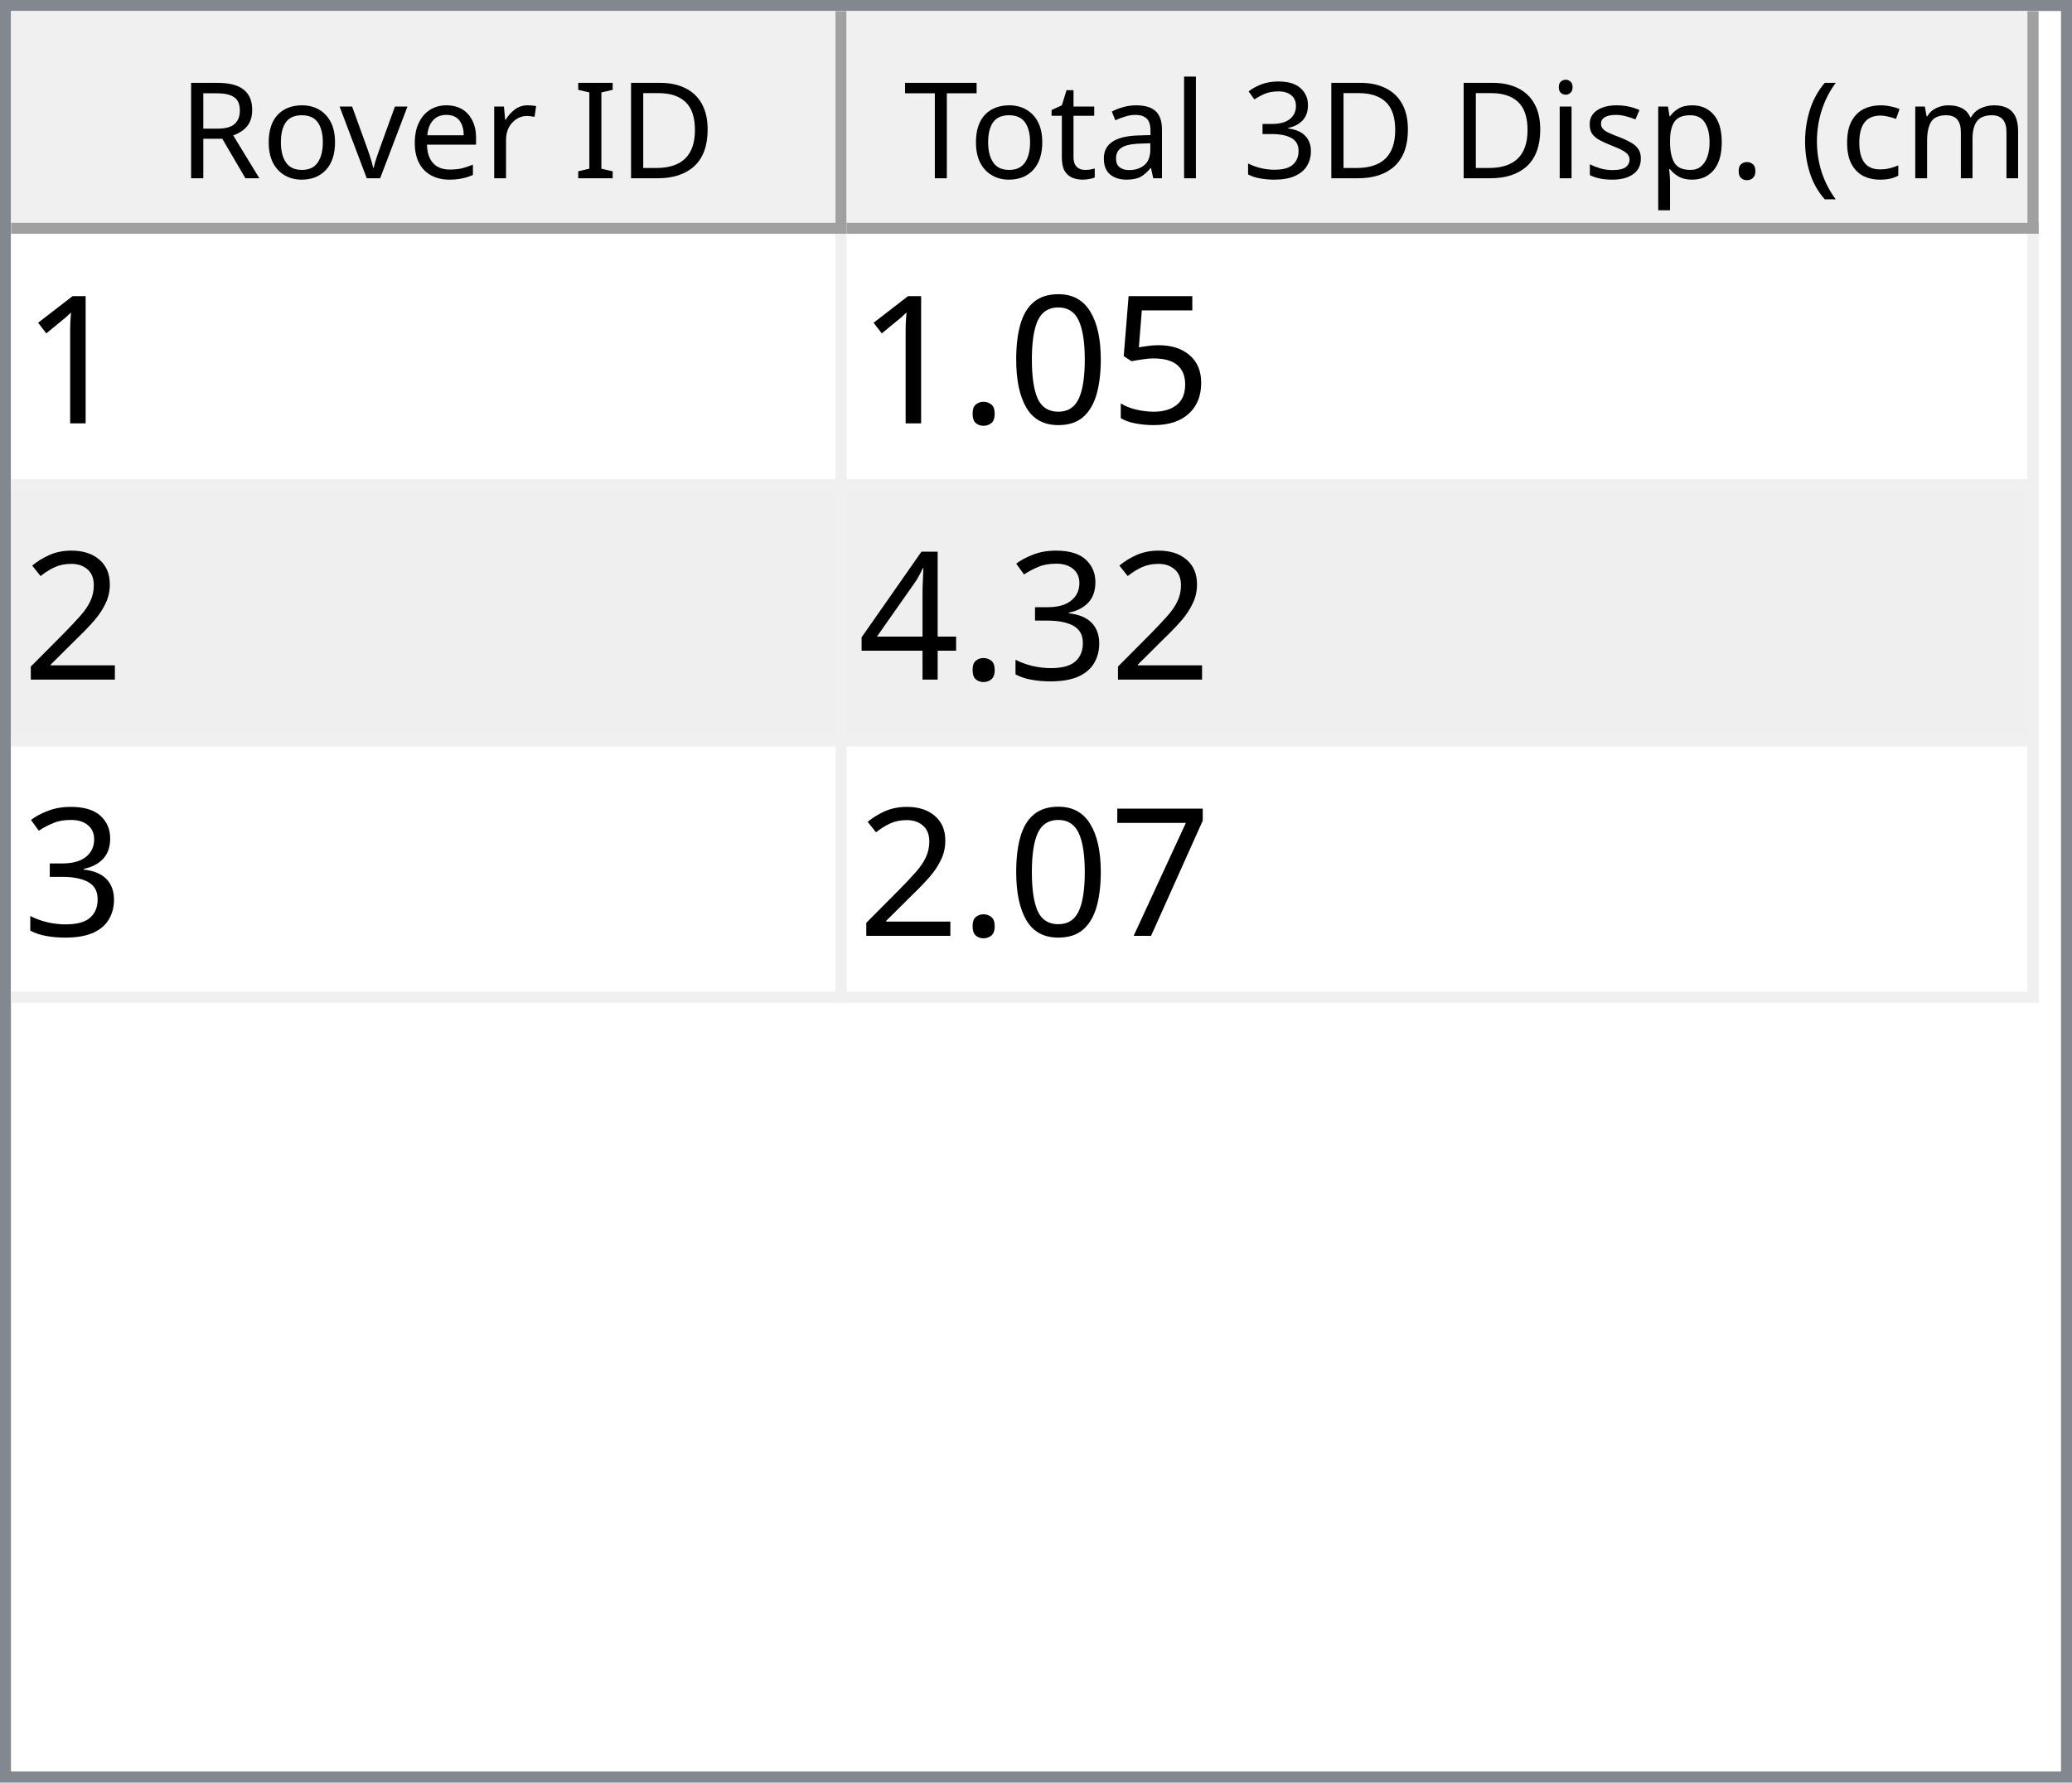
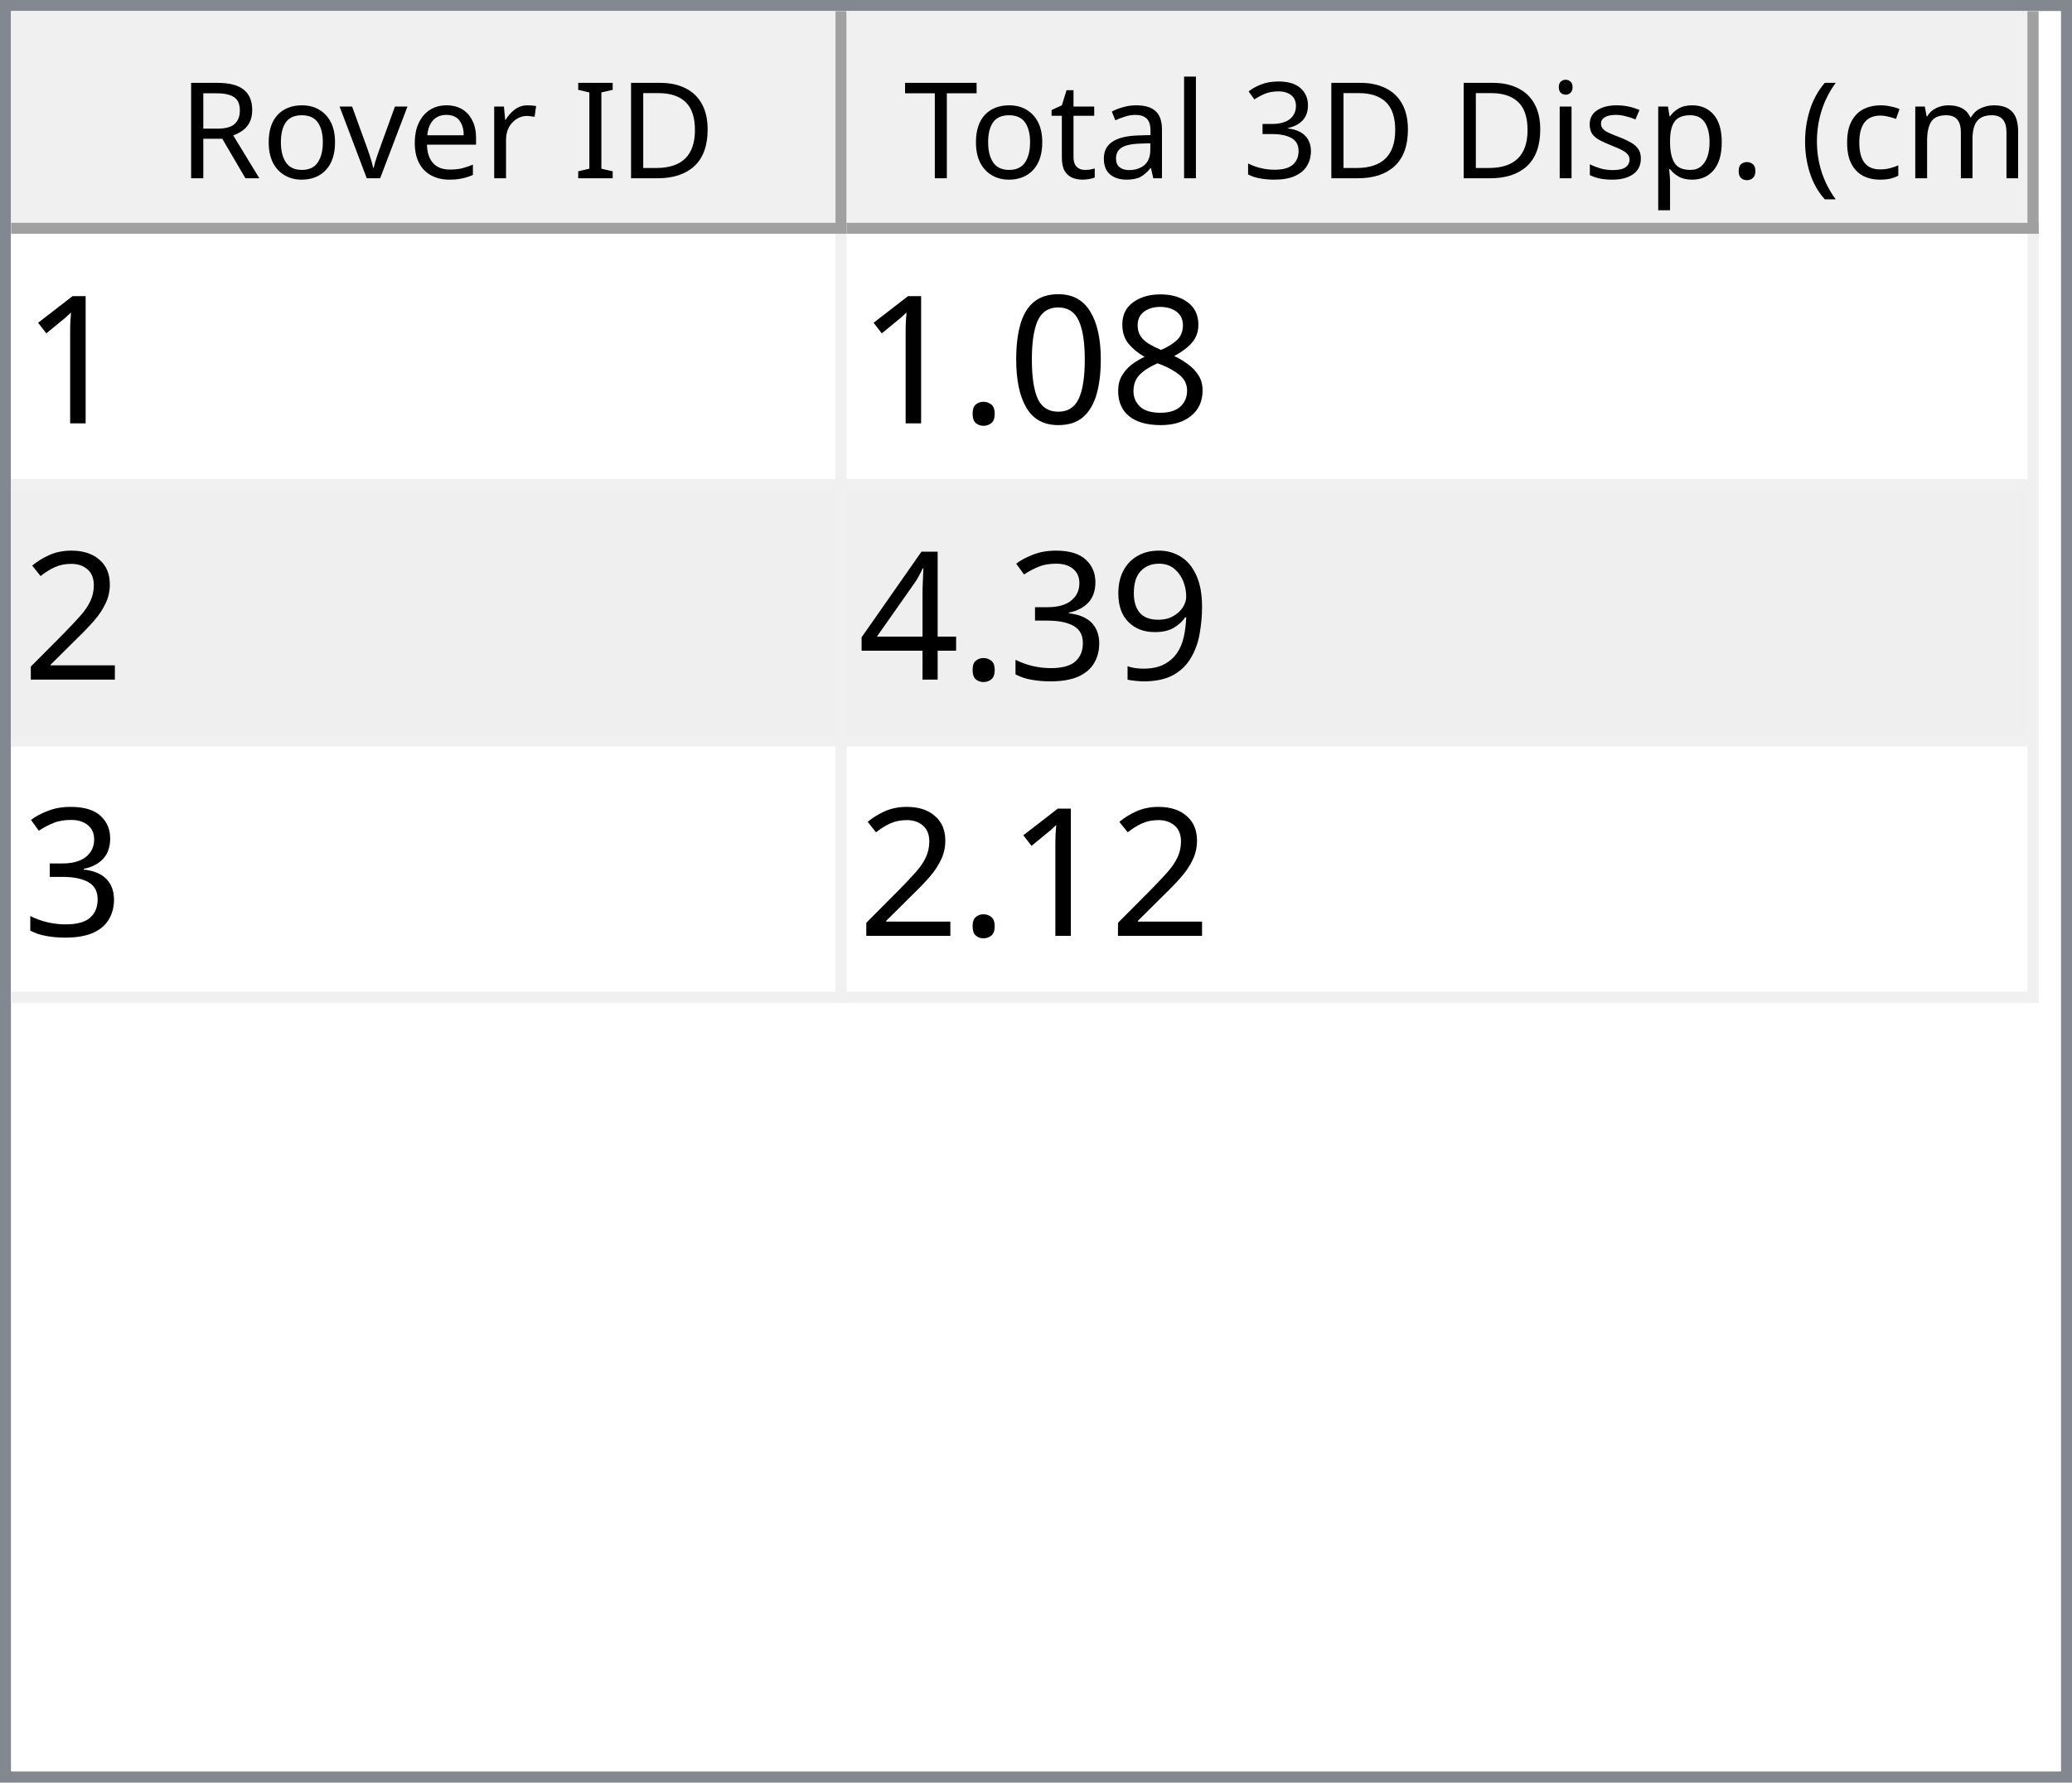
<svg xmlns="http://www.w3.org/2000/svg" style="fill-opacity:1; color-rendering:auto; color-interpolation:auto; text-rendering:auto; stroke:black; stroke-linecap:square; stroke-miterlimit:10; shape-rendering:auto; stroke-opacity:1; fill:black; stroke-dasharray:none; font-weight:normal; stroke-width:1; font-family:'Dialog'; font-style:normal; stroke-linejoin:miter; font-size:12px; stroke-dashoffset:0; image-rendering:auto;" width="186" height="160">
  <defs id="genericDefs" />
  <g>
    <defs id="defs1">
      <clipPath clipPathUnits="userSpaceOnUse" id="clipPath1">
        <path d="M0 0 L186 0 L186 160 L0 160 L0 0 Z" />
      </clipPath>
      <clipPath clipPathUnits="userSpaceOnUse" id="clipPath2">
        <path d="M0 0 L0 160 L186 160 L186 0 Z" />
      </clipPath>
      <clipPath clipPathUnits="userSpaceOnUse" id="clipPath3">
        <path d="M0 0 L0 20 L184 20 L184 0 Z" />
      </clipPath>
      <clipPath clipPathUnits="userSpaceOnUse" id="clipPath4">
        <path d="M0 0 L0 20 L75 20 L75 0 Z" />
      </clipPath>
      <clipPath clipPathUnits="userSpaceOnUse" id="clipPath5">
        <path d="M1 1 L1 19 L74 19 L74 1 Z" />
      </clipPath>
      <clipPath clipPathUnits="userSpaceOnUse" id="clipPath6">
        <path d="M0 0 L0 18 L73 18 L73 0 Z" />
      </clipPath>
      <clipPath clipPathUnits="userSpaceOnUse" id="clipPath7">
        <path d="M-0.5 -0.5 L-0.5 19.5 L74.5 19.5 L74.5 -0.5 Z" />
      </clipPath>
      <clipPath clipPathUnits="userSpaceOnUse" id="clipPath8">
        <path d="M0 0 L0 20 L107 20 L107 0 Z" />
      </clipPath>
      <clipPath clipPathUnits="userSpaceOnUse" id="clipPath9">
        <path d="M1 1 L1 19 L106 19 L106 1 Z" />
      </clipPath>
      <clipPath clipPathUnits="userSpaceOnUse" id="clipPath10">
        <path d="M0 0 L0 18 L105 18 L105 0 Z" />
      </clipPath>
      <clipPath clipPathUnits="userSpaceOnUse" id="clipPath11">
        <path d="M-0.5 -0.5 L-0.5 19.5 L106.5 19.5 L106.5 -0.5 Z" />
      </clipPath>
      <clipPath clipPathUnits="userSpaceOnUse" id="clipPath12">
        <path d="M0 0 L0 138 L184 138 L184 0 Z" />
      </clipPath>
      <clipPath clipPathUnits="userSpaceOnUse" id="clipPath13">
        <path d="M0 0 L0 69 L182 69 L182 0 Z" />
      </clipPath>
      <clipPath clipPathUnits="userSpaceOnUse" id="clipPath14">
        <path d="M-0.5 -0.5 L-0.5 68.5 L181.5 68.5 L181.5 -0.5 Z" />
      </clipPath>
      <clipPath clipPathUnits="userSpaceOnUse" id="clipPath15">
        <path d="M0 0 L0 22 L74 22 L74 0 Z" />
      </clipPath>
      <clipPath clipPathUnits="userSpaceOnUse" id="clipPath16">
        <path d="M0 0 L0 22 L106 22 L106 0 Z" />
      </clipPath>
      <font horiz-adv-x="64.551" id="font1">
        <font-face ascent="107.91" descent="25.098" units-per-em="100" style="font-style:normal; font-family:Segoe UI; font-weight:normal;" />
        <missing-glyph horiz-adv-x="64.551" d="M8.109 0 L8.109 68.266 L56.453 68.266 L56.453 0 L8.109 0 ZM15.328 7.234 L49.219 7.234 L49.219 61.031 L15.328 61.031 L15.328 7.234 Z" />
        <glyph unicode="D" horiz-adv-x="70.117" d="M9.188 0 L9.188 70.016 L28.516 70.016 Q65.531 70.016 65.531 35.891 Q65.531 19.672 55.25 9.836 Q44.969 0 27.734 0 L9.188 0 ZM17.391 62.594 L17.391 7.422 L27.828 7.422 Q41.609 7.422 49.273 14.797 Q56.938 22.172 56.938 35.688 Q56.938 62.594 28.328 62.594 L17.391 62.594 Z" />
        <glyph unicode="I" horiz-adv-x="26.611" d="M17.391 0 L9.188 0 L9.188 70.016 L17.391 70.016 L17.391 0 Z" />
        <glyph unicode=" " horiz-adv-x="27.393" d="" />
        <glyph unicode="r" horiz-adv-x="34.766" d="M34.188 41.891 Q32.078 43.5 28.125 43.5 Q23 43.5 19.555 38.672 Q16.109 33.844 16.109 25.484 L16.109 0 L8.109 0 L8.109 50 L16.109 50 L16.109 39.703 L16.312 39.703 Q18.016 44.969 21.531 47.922 Q25.047 50.875 29.391 50.875 Q32.516 50.875 34.188 50.203 L34.188 41.891 Z" />
        <glyph unicode="e" horiz-adv-x="52.295" d="M48.297 23 L12.984 23 Q13.188 14.656 17.484 10.109 Q21.781 5.562 29.297 5.562 Q37.75 5.562 44.828 11.141 L44.828 3.609 Q38.234 -1.172 27.391 -1.172 Q16.797 -1.172 10.742 5.641 Q4.688 12.453 4.688 24.812 Q4.688 36.469 11.305 43.82 Q17.922 51.172 27.734 51.172 Q37.547 51.172 42.922 44.828 Q48.297 38.484 48.297 27.203 L48.297 23 ZM40.094 29.781 Q40.047 36.719 36.75 40.578 Q33.453 44.438 27.594 44.438 Q21.922 44.438 17.969 40.383 Q14.016 36.328 13.094 29.781 L40.094 29.781 Z" />
        <glyph unicode="v" horiz-adv-x="47.9" d="M47.406 50 L27.484 0 L19.625 0 L0.688 50 L9.469 50 L22.172 13.672 Q23.578 9.672 23.922 6.688 L24.125 6.688 Q24.609 10.453 25.688 13.484 L38.969 50 L47.406 50 Z" />
        <glyph unicode="o" horiz-adv-x="58.594" d="M29 -1.172 Q17.922 -1.172 11.305 5.836 Q4.688 12.844 4.688 24.422 Q4.688 37.016 11.57 44.094 Q18.453 51.172 30.172 51.172 Q41.359 51.172 47.633 44.289 Q53.906 37.406 53.906 25.203 Q53.906 13.234 47.141 6.031 Q40.375 -1.172 29 -1.172 ZM29.594 44.438 Q21.875 44.438 17.383 39.188 Q12.891 33.938 12.891 24.703 Q12.891 15.828 17.43 10.695 Q21.969 5.562 29.594 5.562 Q37.359 5.562 41.531 10.594 Q45.703 15.625 45.703 24.906 Q45.703 34.281 41.531 39.359 Q37.359 44.438 29.594 44.438 Z" />
        <glyph unicode="R" horiz-adv-x="59.814" d="M59.375 0 L49.609 0 L37.891 19.625 Q36.281 22.359 34.766 24.289 Q33.25 26.219 31.664 27.438 Q30.078 28.656 28.25 29.219 Q26.422 29.781 24.125 29.781 L17.391 29.781 L17.391 0 L9.188 0 L9.188 70.016 L30.078 70.016 Q34.672 70.016 38.555 68.867 Q42.438 67.719 45.289 65.375 Q48.141 63.031 49.758 59.547 Q51.375 56.062 51.375 51.375 Q51.375 47.703 50.273 44.656 Q49.172 41.609 47.148 39.211 Q45.125 36.812 42.266 35.133 Q39.406 33.453 35.844 32.516 L35.844 32.328 Q37.594 31.547 38.891 30.547 Q40.188 29.547 41.359 28.18 Q42.531 26.812 43.68 25.078 Q44.828 23.344 46.234 21.047 L59.375 0 ZM17.391 62.594 L17.391 37.203 L28.516 37.203 Q31.594 37.203 34.203 38.133 Q36.812 39.062 38.719 40.797 Q40.625 42.531 41.703 45.047 Q42.781 47.562 42.781 50.688 Q42.781 56.297 39.141 59.445 Q35.5 62.594 28.609 62.594 L17.391 62.594 Z" />
        <glyph unicode=")" horiz-adv-x="30.176" d="M8.297 -15.922 L1.172 -15.922 Q16.406 2.344 16.406 26.812 Q16.406 51.469 1.078 70.016 L8.297 70.016 Q23.531 52.156 23.531 26.703 Q23.531 1.375 8.297 -15.922 Z" />
        <glyph unicode="m" horiz-adv-x="86.133" d="M79.109 0 L71.094 0 L71.094 28.719 Q71.094 37.016 68.531 40.727 Q65.969 44.438 59.906 44.438 Q54.781 44.438 51.195 39.75 Q47.609 35.062 47.609 28.516 L47.609 0 L39.594 0 L39.594 29.688 Q39.594 44.438 28.219 44.438 Q22.953 44.438 19.531 40.016 Q16.109 35.594 16.109 28.516 L16.109 0 L8.109 0 L8.109 50 L16.109 50 L16.109 42.094 L16.312 42.094 Q21.625 51.172 31.844 51.172 Q36.969 51.172 40.773 48.312 Q44.578 45.453 46 40.828 Q51.562 51.172 62.594 51.172 Q79.109 51.172 79.109 30.812 L79.109 0 Z" />
        <glyph unicode="c" horiz-adv-x="46.191" d="M42.188 2.297 Q36.422 -1.172 28.516 -1.172 Q17.828 -1.172 11.258 5.789 Q4.688 12.75 4.688 23.828 Q4.688 36.188 11.766 43.68 Q18.844 51.172 30.672 51.172 Q37.25 51.172 42.281 48.734 L42.281 40.531 Q36.719 44.438 30.375 44.438 Q22.703 44.438 17.797 38.945 Q12.891 33.453 12.891 24.516 Q12.891 15.719 17.508 10.641 Q22.125 5.562 29.891 5.562 Q36.422 5.562 42.188 9.906 L42.188 2.297 Z" />
        <glyph unicode="(" horiz-adv-x="30.176" d="M29.109 -15.922 L21.969 -15.922 Q6.844 1.375 6.844 26.703 Q6.844 52.156 21.969 70.016 L29.203 70.016 Q13.875 51.469 13.875 26.812 Q13.875 2.344 29.109 -15.922 Z" />
        <glyph unicode="." horiz-adv-x="21.68" d="M10.891 -1.078 Q8.641 -1.078 7.055 0.539 Q5.469 2.156 5.469 4.391 Q5.469 6.641 7.055 8.273 Q8.641 9.906 10.891 9.906 Q13.188 9.906 14.797 8.273 Q16.406 6.641 16.406 4.391 Q16.406 2.156 14.797 0.539 Q13.188 -1.078 10.891 -1.078 Z" />
        <glyph unicode="p" horiz-adv-x="58.789" d="M16.312 7.234 L16.109 7.234 L16.109 -23 L8.109 -23 L8.109 50 L16.109 50 L16.109 41.219 L16.312 41.219 Q22.219 51.172 33.594 51.172 Q43.266 51.172 48.688 44.461 Q54.109 37.75 54.109 26.469 Q54.109 13.922 48 6.375 Q41.891 -1.172 31.297 -1.172 Q21.578 -1.172 16.312 7.234 ZM16.109 27.391 L16.109 20.406 Q16.109 14.203 20.141 9.883 Q24.172 5.562 30.375 5.562 Q37.641 5.562 41.773 11.133 Q45.906 16.703 45.906 26.609 Q45.906 34.969 42.047 39.703 Q38.188 44.438 31.594 44.438 Q24.609 44.438 20.359 39.578 Q16.109 34.719 16.109 27.391 Z" />
        <glyph unicode="s" horiz-adv-x="42.432" d="M5.078 1.812 L5.078 10.406 Q11.625 5.562 19.484 5.562 Q30.031 5.562 30.031 12.594 Q30.031 14.594 29.125 15.992 Q28.219 17.391 26.68 18.461 Q25.141 19.531 23.07 20.383 Q21 21.234 18.609 22.172 Q15.281 23.484 12.766 24.828 Q10.25 26.172 8.57 27.859 Q6.891 29.547 6.031 31.695 Q5.172 33.844 5.172 36.719 Q5.172 40.234 6.789 42.945 Q8.406 45.656 11.086 47.484 Q13.766 49.312 17.211 50.242 Q20.656 51.172 24.312 51.172 Q30.812 51.172 35.938 48.922 L35.938 40.828 Q30.422 44.438 23.25 44.438 Q21 44.438 19.195 43.922 Q17.391 43.406 16.094 42.477 Q14.797 41.547 14.086 40.258 Q13.375 38.969 13.375 37.406 Q13.375 35.453 14.086 34.133 Q14.797 32.812 16.164 31.789 Q17.531 30.766 19.484 29.938 Q21.438 29.109 23.922 28.125 Q27.25 26.859 29.883 25.516 Q32.516 24.172 34.375 22.484 Q36.234 20.797 37.234 18.602 Q38.234 16.406 38.234 13.375 Q38.234 9.672 36.602 6.938 Q34.969 4.203 32.234 2.398 Q29.5 0.594 25.93 -0.289 Q22.359 -1.172 18.453 -1.172 Q10.75 -1.172 5.078 1.812 Z" />
        <glyph unicode="i" horiz-adv-x="24.219" d="M12.203 62.703 Q10.062 62.703 8.547 64.164 Q7.031 65.625 7.031 67.875 Q7.031 70.125 8.547 71.609 Q10.062 73.094 12.203 73.094 Q14.406 73.094 15.945 71.609 Q17.484 70.125 17.484 67.875 Q17.484 65.719 15.945 64.211 Q14.406 62.703 12.203 62.703 ZM16.109 0 L8.109 0 L8.109 50 L16.109 50 L16.109 0 Z" />
        <glyph unicode="3" horiz-adv-x="53.906" d="M46.531 19.828 Q46.531 15.094 44.75 11.211 Q42.969 7.328 39.719 4.57 Q36.469 1.812 31.93 0.297 Q27.391 -1.219 21.922 -1.219 Q11.922 -1.219 6 2.594 L6 11.188 Q13.094 5.609 22.219 5.609 Q25.875 5.609 28.828 6.539 Q31.781 7.469 33.906 9.227 Q36.031 10.984 37.18 13.477 Q38.328 15.969 38.328 19.094 Q38.328 32.812 18.797 32.812 L12.984 32.812 L12.984 39.594 L18.5 39.594 Q35.797 39.594 35.797 52.484 Q35.797 64.406 22.609 64.406 Q15.188 64.406 8.688 59.422 L8.688 67.188 Q15.375 71.188 24.609 71.188 Q29 71.188 32.57 69.969 Q36.141 68.75 38.68 66.555 Q41.219 64.359 42.609 61.281 Q44 58.203 44 54.5 Q44 40.672 30.031 36.719 L30.031 36.531 Q33.594 36.141 36.625 34.797 Q39.656 33.453 41.852 31.305 Q44.047 29.156 45.289 26.25 Q46.531 23.344 46.531 19.828 Z" />
        <glyph unicode="l" horiz-adv-x="24.219" d="M16.109 0 L8.109 0 L8.109 74.031 L16.109 74.031 L16.109 0 Z" />
        <glyph unicode="a" horiz-adv-x="50.879" d="M43.891 0 L35.891 0 L35.891 7.812 L35.688 7.812 Q30.469 -1.172 20.312 -1.172 Q12.844 -1.172 8.617 2.781 Q4.391 6.734 4.391 13.281 Q4.391 27.297 20.906 29.594 L35.891 31.688 Q35.891 44.438 25.594 44.438 Q16.547 44.438 9.281 38.281 L9.281 46.484 Q16.656 51.172 26.266 51.172 Q43.891 51.172 43.891 32.516 L43.891 0 ZM35.891 25.297 L23.828 23.641 Q18.266 22.859 15.43 20.875 Q12.594 18.891 12.594 13.875 Q12.594 10.203 15.211 7.883 Q17.828 5.562 22.172 5.562 Q28.125 5.562 32.008 9.742 Q35.891 13.922 35.891 20.312 L35.891 25.297 Z" />
        <glyph unicode="t" horiz-adv-x="33.887" d="M31.297 0.484 Q28.469 -1.078 23.828 -1.078 Q10.688 -1.078 10.688 13.578 L10.688 43.172 L2.094 43.172 L2.094 50 L10.688 50 L10.688 62.203 L18.703 64.797 L18.703 50 L31.297 50 L31.297 43.172 L18.703 43.172 L18.703 14.984 Q18.703 9.969 20.414 7.82 Q22.125 5.672 26.078 5.672 Q29.109 5.672 31.297 7.328 L31.297 0.484 Z" />
        <glyph unicode="T" horiz-adv-x="52.393" d="M50.594 62.594 L30.375 62.594 L30.375 0 L22.172 0 L22.172 62.594 L2 62.594 L2 70.016 L50.594 70.016 L50.594 62.594 Z" />
      </font>
      <font horiz-adv-x="75.0" id="font2">
        <font-face ascent="100.537" descent="21.973" units-per-em="100" style="font-style:normal; font-family:sans-serif; font-weight:normal;" />
        <missing-glyph horiz-adv-x="75.0" d="M12.5 0 L12.5 62.5 L62.5 62.5 L62.5 0 L12.5 0 ZM14.062 1.562 L60.938 1.562 L60.938 60.938 L14.062 60.938 L14.062 1.562 Z" />
        <glyph unicode="1" horiz-adv-x="55.615" d="M37.25 0 L28.469 0 L28.469 56 Q25.297 52.984 20.141 49.953 Q14.984 46.922 10.891 45.406 L10.891 53.906 Q18.266 57.375 23.781 62.305 Q29.297 67.234 31.594 71.875 L37.25 71.875 L37.25 0 Z" />
-         <glyph unicode="5" horiz-adv-x="55.615" d="M4.156 18.75 L13.375 19.531 Q14.406 12.797 18.141 9.398 Q21.875 6 27.156 6 Q33.5 6 37.891 10.789 Q42.281 15.578 42.281 23.484 Q42.281 31 38.062 35.352 Q33.844 39.703 27 39.703 Q22.75 39.703 19.336 37.773 Q15.922 35.844 13.969 32.766 L5.719 33.844 L12.641 70.609 L48.25 70.609 L48.25 62.203 L19.672 62.203 L15.828 42.969 Q22.266 47.469 29.344 47.469 Q38.719 47.469 45.164 40.969 Q51.609 34.469 51.609 24.266 Q51.609 14.547 45.953 7.469 Q39.062 -1.219 27.156 -1.219 Q17.391 -1.219 11.211 4.25 Q5.031 9.719 4.156 18.75 Z" />
+         <glyph unicode="8" horiz-adv-x="55.615" d="M17.672 38.812 Q12.203 40.828 9.57 44.539 Q6.938 48.25 6.938 53.422 Q6.938 61.234 12.555 66.555 Q18.172 71.875 27.484 71.875 Q36.859 71.875 42.578 66.43 Q48.297 60.984 48.297 53.172 Q48.297 48.188 45.68 44.508 Q43.062 40.828 37.75 38.812 Q44.344 36.672 47.781 31.883 Q51.219 27.094 51.219 20.453 Q51.219 11.281 44.727 5.031 Q38.234 -1.219 27.641 -1.219 Q17.047 -1.219 10.547 5.055 Q4.047 11.328 4.047 20.703 Q4.047 27.688 7.594 32.398 Q11.141 37.109 17.672 38.812 ZM15.922 53.719 Q15.922 48.641 19.195 45.414 Q22.469 42.188 27.688 42.188 Q32.766 42.188 36.016 45.383 Q39.266 48.578 39.266 53.219 Q39.266 58.062 35.914 61.359 Q32.562 64.656 27.594 64.656 Q22.562 64.656 19.242 61.43 Q15.922 58.203 15.922 53.719 ZM13.094 20.656 Q13.094 16.891 14.875 13.375 Q16.656 9.859 20.172 7.93 Q23.688 6 27.734 6 Q34.031 6 38.133 10.055 Q42.234 14.109 42.234 20.359 Q42.234 26.703 38.016 30.859 Q33.797 35.016 27.438 35.016 Q21.234 35.016 17.164 30.914 Q13.094 26.812 13.094 20.656 Z" />
        <glyph unicode="0" horiz-adv-x="55.615" d="M4.156 35.297 Q4.156 48 6.766 55.742 Q9.375 63.484 14.523 67.68 Q19.672 71.875 27.484 71.875 Q33.25 71.875 37.594 69.555 Q41.938 67.234 44.773 62.867 Q47.609 58.5 49.219 52.227 Q50.828 45.953 50.828 35.297 Q50.828 22.703 48.242 14.969 Q45.656 7.234 40.508 3.008 Q35.359 -1.219 27.484 -1.219 Q17.141 -1.219 11.234 6.203 Q4.156 15.141 4.156 35.297 ZM13.188 35.297 Q13.188 17.672 17.312 11.836 Q21.438 6 27.484 6 Q33.547 6 37.672 11.859 Q41.797 17.719 41.797 35.297 Q41.797 52.984 37.672 58.789 Q33.547 64.594 27.391 64.594 Q21.344 64.594 17.719 59.469 Q13.188 52.938 13.188 35.297 Z" />
        <glyph unicode="." horiz-adv-x="27.783" d="M9.078 0 L9.078 10.016 L19.094 10.016 L19.094 0 L9.078 0 Z" />
        <glyph unicode="2" horiz-adv-x="55.615" d="M50.344 8.453 L50.344 0 L3.031 0 Q2.938 3.172 4.047 6.109 Q5.859 10.938 9.836 15.625 Q13.812 20.312 21.344 26.469 Q33.016 36.031 37.117 41.625 Q41.219 47.219 41.219 52.203 Q41.219 57.422 37.477 61.008 Q33.734 64.594 27.734 64.594 Q21.391 64.594 17.578 60.789 Q13.766 56.984 13.719 50.25 L4.688 51.172 Q5.609 61.281 11.664 66.578 Q17.719 71.875 27.938 71.875 Q38.234 71.875 44.242 66.164 Q50.25 60.453 50.25 52 Q50.25 47.703 48.492 43.555 Q46.734 39.406 42.656 34.812 Q38.578 30.219 29.109 22.219 Q21.188 15.578 18.945 13.211 Q16.703 10.844 15.234 8.453 L50.344 8.453 Z" />
+         <glyph unicode="9" horiz-adv-x="55.615" d="M5.469 16.547 L13.922 17.328 Q14.984 11.375 18.016 8.688 Q21.047 6 25.781 6 Q29.828 6 32.883 7.859 Q35.938 9.719 37.891 12.82 Q39.844 15.922 41.164 21.195 Q42.484 26.469 42.484 31.938 Q42.484 32.516 42.438 33.688 Q39.797 29.5 35.234 26.883 Q30.672 24.266 25.344 24.266 Q16.453 24.266 10.305 30.711 Q4.156 37.156 4.156 47.703 Q4.156 58.594 10.578 65.234 Q17 71.875 26.656 71.875 Q33.641 71.875 39.43 68.117 Q45.219 64.359 48.219 57.398 Q51.219 50.438 51.219 37.25 Q51.219 23.531 48.242 15.406 Q45.266 7.281 39.383 3.031 Q33.5 -1.219 25.594 -1.219 Q17.188 -1.219 11.867 3.445 Q6.547 8.109 5.469 16.547 ZM41.453 48.141 Q41.453 55.719 37.43 60.156 Q33.406 64.594 27.734 64.594 Q21.875 64.594 17.531 59.812 Q13.188 55.031 13.188 47.406 Q13.188 40.578 17.312 36.305 Q21.438 32.031 27.484 32.031 Q33.594 32.031 37.523 36.305 Q41.453 40.578 41.453 48.141 Z" />
        <glyph unicode="3" horiz-adv-x="55.615" d="M4.203 18.891 L12.984 20.062 Q14.5 12.594 18.141 9.297 Q21.781 6 27 6 Q33.203 6 37.477 10.297 Q41.75 14.594 41.75 20.953 Q41.75 27 37.797 30.93 Q33.844 34.859 27.734 34.859 Q25.25 34.859 21.531 33.891 L22.516 41.609 Q23.391 41.5 23.922 41.5 Q29.547 41.5 34.039 44.43 Q38.531 47.359 38.531 53.469 Q38.531 58.297 35.258 61.477 Q31.984 64.656 26.812 64.656 Q21.688 64.656 18.266 61.43 Q14.844 58.203 13.875 51.766 L5.078 53.328 Q6.688 62.156 12.398 67.016 Q18.109 71.875 26.609 71.875 Q32.469 71.875 37.398 69.359 Q42.328 66.844 44.945 62.5 Q47.562 58.156 47.562 53.266 Q47.562 48.641 45.07 44.828 Q42.578 41.016 37.703 38.766 Q44.047 37.312 47.562 32.695 Q51.078 28.078 51.078 21.141 Q51.078 11.766 44.242 5.25 Q37.406 -1.266 26.953 -1.266 Q17.531 -1.266 11.305 4.352 Q5.078 9.969 4.203 18.891 Z" />
        <glyph unicode="4" horiz-adv-x="55.615" d="M32.328 0 L32.328 17.141 L1.266 17.141 L1.266 25.203 L33.938 71.578 L41.109 71.578 L41.109 25.203 L50.781 25.203 L50.781 17.141 L41.109 17.141 L41.109 0 L32.328 0 ZM32.328 25.203 L32.328 57.469 L9.906 25.203 L32.328 25.203 Z" />
-         <glyph unicode="7" horiz-adv-x="55.615" d="M4.734 62.203 L4.734 70.656 L51.078 70.656 L51.078 63.812 Q44.234 56.547 37.523 44.484 Q30.812 32.422 27.156 19.672 Q24.516 10.688 23.781 0 L14.75 0 Q14.891 8.453 18.062 20.414 Q21.234 32.375 27.172 43.484 Q33.109 54.594 39.797 62.203 L4.734 62.203 Z" />
      </font>
    </defs>
    <g style="fill:white; stroke:white;">
      <rect x="0" y="0" width="186" style="clip-path:url(#clipPath1); stroke:none;" height="160" />
    </g>
    <g style="fill:white; text-rendering:optimizeSpeed; color-rendering:optimizeSpeed; image-rendering:optimizeSpeed; shape-rendering:crispEdges; stroke:white; color-interpolation:sRGB;">
      <rect x="0" width="186" height="160" y="0" style="stroke:none;" />
      <path style="stroke:none;" d="M0 160 L186 160 L186 0 L0 0 Z" />
    </g>
    <g style="fill:rgb(240,240,240); font-family:'Segoe UI'; stroke:rgb(240,240,240);">
      <rect x="0" y="0" width="186" style="clip-path:url(#clipPath2); stroke:none;" height="160" />
    </g>
    <g style="fill:rgb(130,135,144); font-family:'Segoe UI'; stroke:rgb(130,135,144);">
      <path d="M0 0 L186 0 L186 160 L0 160 L0 0 ZM1 1 L185 1 L185 159 L1 159 L1 1 Z" style="fill-rule:evenodd; clip-path:url(#clipPath2); stroke:none;" />
    </g>
    <g style="fill:white; font-family:'Segoe UI'; stroke:white;" transform="translate(1,1)">
      <rect x="0" y="0" width="184" style="clip-path:url(#clipPath3); stroke:none;" height="20" />
    </g>
    <g style="fill:rgb(240,240,240); font-family:'Segoe UI'; stroke:rgb(240,240,240);" transform="translate(1,1)">
      <rect x="0" y="0" width="75" style="clip-path:url(#clipPath4); stroke:none;" height="20" />
    </g>
    <g style="font-family:'Segoe UI';" transform="translate(2,2)">
      <text x="14" xml:space="preserve" y="14" style="clip-path:url(#clipPath6); stroke:none;">Rover ID</text>
    </g>
    <g style="fill:rgb(160,160,160); font-family:'Segoe UI'; stroke:rgb(160,160,160); stroke-linejoin:bevel;" transform="translate(1.5,1.5)">
      <line x1="74" x2="74" y1="0" style="fill:none; clip-path:url(#clipPath7);" y2="19" />
    </g>
    <g style="fill:rgb(160,160,160); font-family:'Segoe UI'; stroke:rgb(160,160,160); stroke-linejoin:bevel;" transform="matrix(1,0,0,1,1,1) translate(0.5,0.5)">
      <line x1="0" x2="74" y1="19" style="fill:none; clip-path:url(#clipPath7);" y2="19" />
    </g>
    <g style="fill:rgb(240,240,240); font-family:'Segoe UI'; stroke:rgb(240,240,240);" transform="translate(76,1)">
      <rect x="0" y="0" width="107" style="clip-path:url(#clipPath8); stroke:none;" height="20" />
    </g>
    <g style="font-family:'Segoe UI';" transform="translate(77,2)">
      <text x="1" xml:space="preserve" y="14" style="clip-path:url(#clipPath10); stroke:none;"> Total 3D Disp. (cm)</text>
    </g>
    <g style="fill:rgb(160,160,160); font-family:'Segoe UI'; stroke:rgb(160,160,160); stroke-linejoin:bevel;" transform="translate(76.5,1.5)">
      <line x1="106" x2="106" y1="0" style="fill:none; clip-path:url(#clipPath11);" y2="19" />
    </g>
    <g style="fill:rgb(160,160,160); font-family:'Segoe UI'; stroke:rgb(160,160,160); stroke-linejoin:bevel;" transform="matrix(1,0,0,1,76,1) translate(0.5,0.5)">
      <line x1="0" x2="106" y1="19" style="fill:none; clip-path:url(#clipPath11);" y2="19" />
    </g>
    <g style="fill:white; font-family:'Segoe UI'; stroke:white;" transform="translate(1,21)">
      <rect x="0" y="0" width="184" style="clip-path:url(#clipPath12); stroke:none;" height="138" />
    </g>
    <g style="fill:rgb(240,240,240); font-size:16px; font-family:sans-serif; stroke:rgb(240,240,240);" transform="translate(1,21)">
      <rect x="0" y="0" width="182" style="clip-path:url(#clipPath13); stroke:none;" height="69" />
      <line transform="translate(0.5,0.5)" x1="0" x2="181" y1="22" style="clip-path:url(#clipPath14); fill:none; stroke-linejoin:bevel;" y2="22" />
    </g>
    <g transform="matrix(1,0,0,1,1,21) translate(0.5,0.5)" style="fill:rgb(240,240,240); font-size:16px; font-family:sans-serif; stroke:rgb(240,240,240); stroke-linejoin:bevel;">
      <line x1="0" x2="181" y1="45" style="fill:none; clip-path:url(#clipPath14);" y2="45" />
    </g>
    <g transform="matrix(1,0,0,1,1,21) translate(0.5,0.5)" style="fill:rgb(240,240,240); font-size:16px; font-family:sans-serif; stroke:rgb(240,240,240); stroke-linejoin:bevel;">
      <line x1="0" x2="181" y1="68" style="fill:none; clip-path:url(#clipPath14);" y2="68" />
    </g>
    <g transform="matrix(1,0,0,1,1,21) translate(0.5,0.5)" style="fill:rgb(240,240,240); font-size:16px; font-family:sans-serif; stroke:rgb(240,240,240); stroke-linejoin:bevel;">
      <line x1="74" x2="74" y1="0" style="fill:none; clip-path:url(#clipPath14);" y2="68" />
    </g>
    <g transform="matrix(1,0,0,1,1,21) translate(0.5,0.5)" style="fill:rgb(240,240,240); font-size:16px; font-family:sans-serif; stroke:rgb(240,240,240); stroke-linejoin:bevel;">
      <line x1="181" x2="181" y1="0" style="fill:none; clip-path:url(#clipPath14);" y2="68" />
    </g>
    <g style="fill:white; font-size:16px; font-family:sans-serif; stroke:white;" transform="matrix(1,0,0,1,1,21)">
      <rect x="0" y="0" width="74" style="clip-path:url(#clipPath15); stroke:none;" height="22" />
      <text x="1" y="17" style="fill:black; clip-path:url(#clipPath15); stroke:none;" xml:space="preserve">1</text>
    </g>
    <g style="fill:white; font-size:16px; font-family:sans-serif; stroke:white;" transform="matrix(1,0,0,1,1,21) translate(75,0)">
      <rect x="0" y="0" width="106" style="clip-path:url(#clipPath16); stroke:none;" height="22" />
-       <text x="1" y="17" style="fill:black; clip-path:url(#clipPath16); stroke:none;" xml:space="preserve">1.05</text>
+       <text x="1" y="17" style="fill:black; clip-path:url(#clipPath16); stroke:none;" xml:space="preserve">1.08</text>
    </g>
    <g style="fill:rgb(239,239,239); font-size:16px; font-family:sans-serif; stroke:rgb(239,239,239);" transform="matrix(1,0,0,1,1,21) translate(0,23)">
      <rect x="0" y="0" width="74" style="clip-path:url(#clipPath15); stroke:none;" height="22" />
      <text x="1" y="17" style="fill:black; clip-path:url(#clipPath15); stroke:none;" xml:space="preserve">2</text>
    </g>
    <g style="fill:rgb(239,239,239); font-size:16px; font-family:sans-serif; stroke:rgb(239,239,239);" transform="matrix(1,0,0,1,1,21) translate(75,23)">
      <rect x="0" y="0" width="106" style="clip-path:url(#clipPath16); stroke:none;" height="22" />
-       <text x="1" y="17" style="fill:black; clip-path:url(#clipPath16); stroke:none;" xml:space="preserve">4.32</text>
+       <text x="1" y="17" style="fill:black; clip-path:url(#clipPath16); stroke:none;" xml:space="preserve">4.39</text>
    </g>
    <g style="fill:white; font-size:16px; font-family:sans-serif; stroke:white;" transform="matrix(1,0,0,1,1,21) translate(0,46)">
      <rect x="0" y="0" width="74" style="clip-path:url(#clipPath15); stroke:none;" height="22" />
      <text x="1" y="17" style="fill:black; clip-path:url(#clipPath15); stroke:none;" xml:space="preserve">3</text>
    </g>
    <g style="fill:white; font-size:16px; font-family:sans-serif; stroke:white;" transform="matrix(1,0,0,1,1,21) translate(75,46)">
      <rect x="0" y="0" width="106" style="clip-path:url(#clipPath16); stroke:none;" height="22" />
-       <text x="1" y="17" style="fill:black; clip-path:url(#clipPath16); stroke:none;" xml:space="preserve">2.07</text>
+       <text x="1" y="17" style="fill:black; clip-path:url(#clipPath16); stroke:none;" xml:space="preserve">2.12</text>
    </g>
  </g>
</svg>
